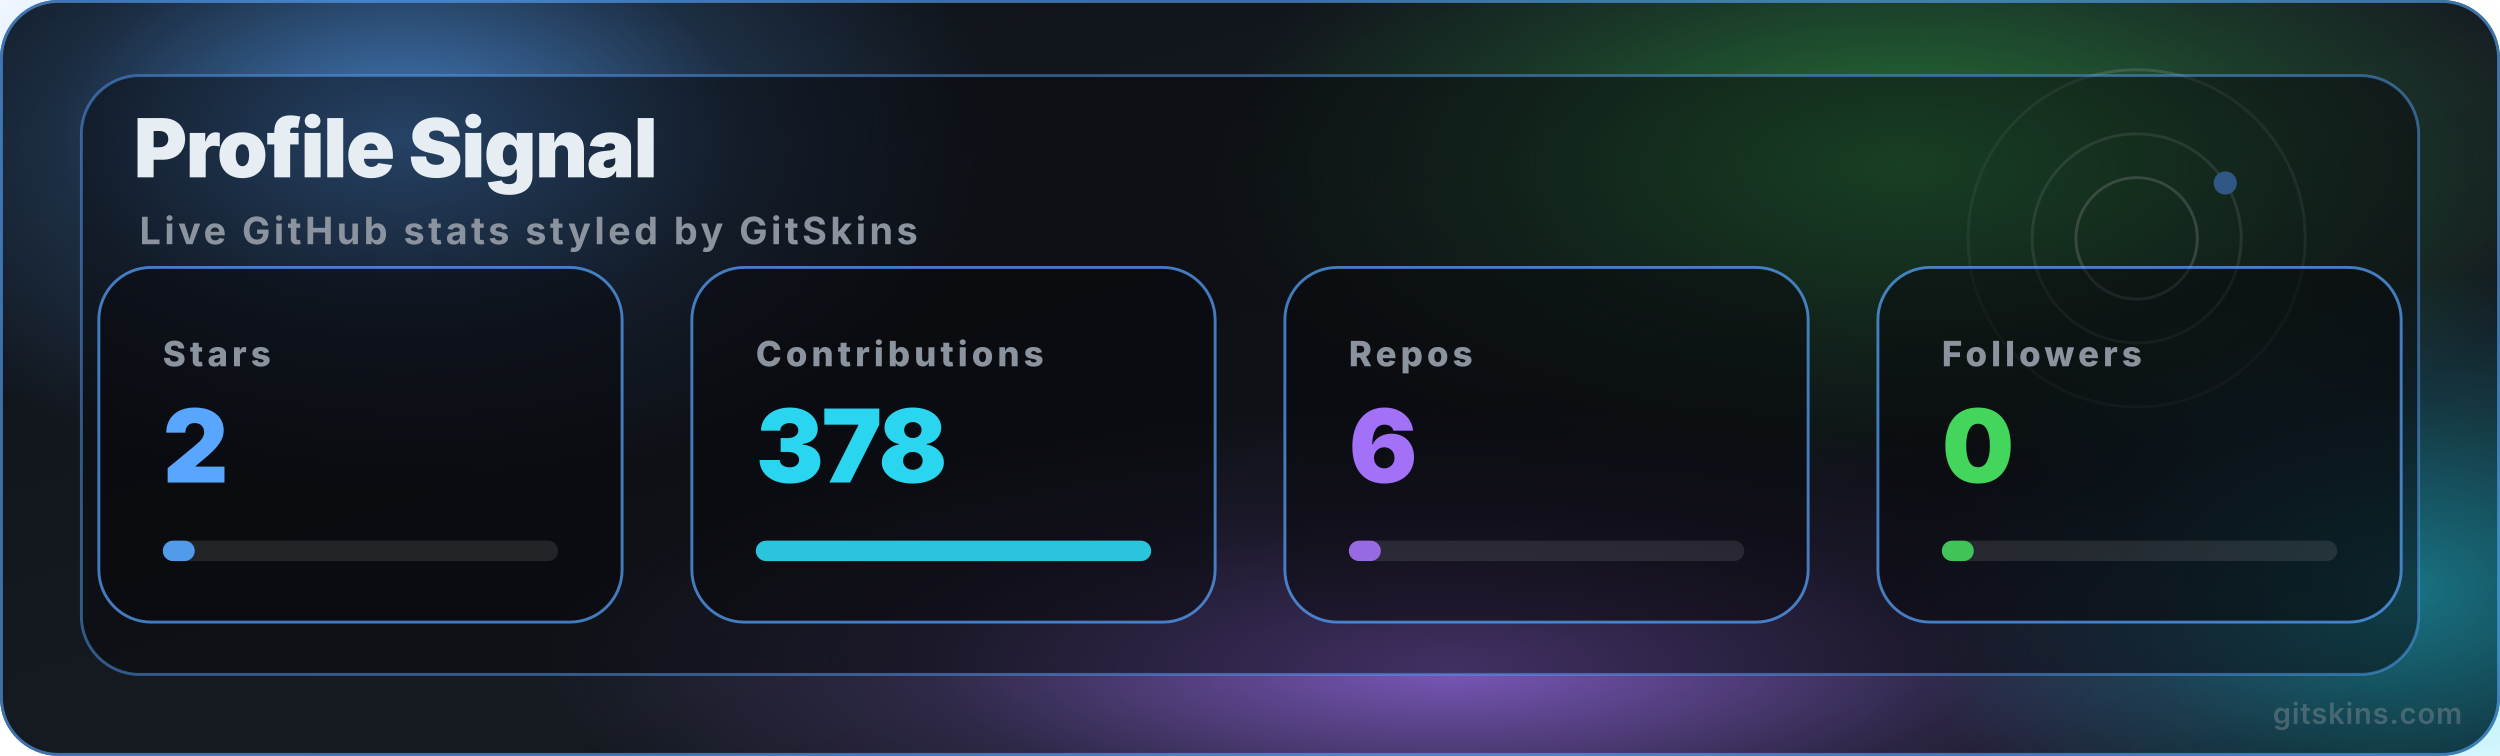
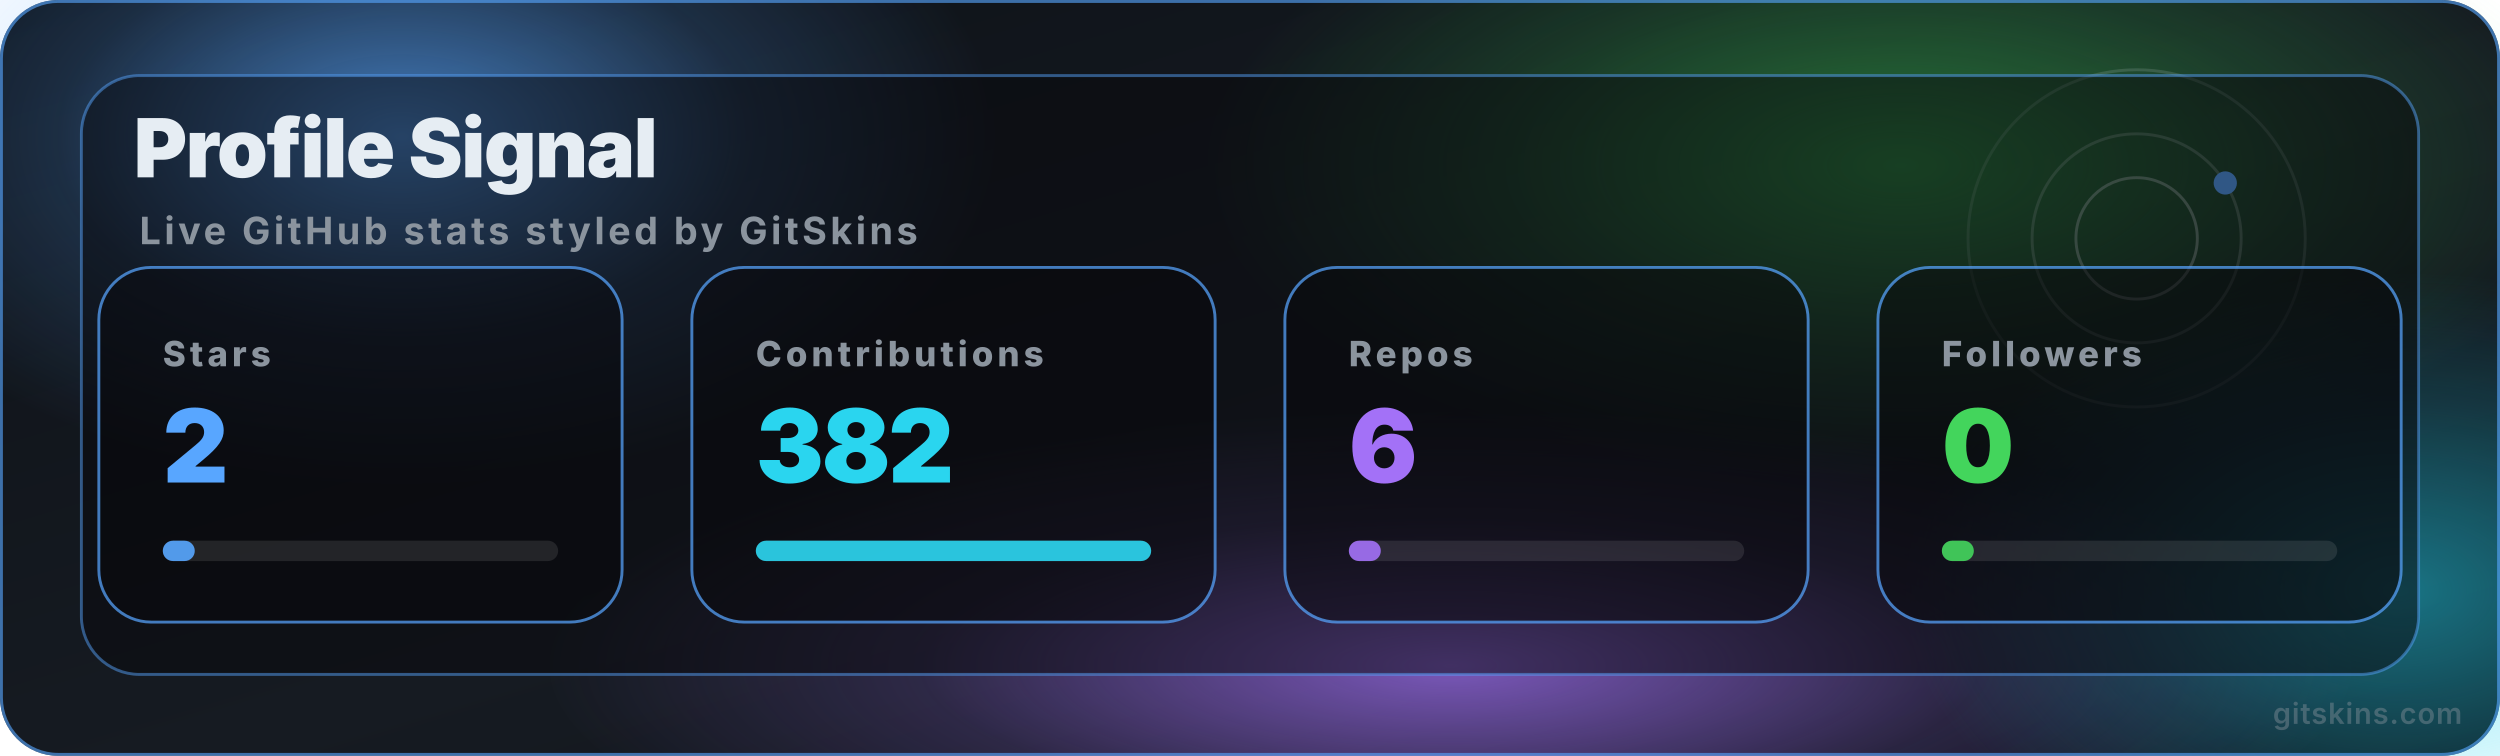
<svg xmlns="http://www.w3.org/2000/svg" width="860" height="260" aria-label="GitSkins gs-stats-vaxetherion-github-dark-dark section">
  <defs>
    <radialGradient id="gs-stats-vaxetherion-github-dark-dark-orb-0" cx="50%" cy="50%" r="50%">
      <stop offset="0%" stop-color="#58a6ff" stop-opacity=".72" />
      <stop offset="58%" stop-color="#58a6ff" stop-opacity=".18" />
      <stop offset="100%" stop-color="#58a6ff" stop-opacity="0" />
    </radialGradient>
    <radialGradient id="gs-stats-vaxetherion-github-dark-dark-orb-1" cx="50%" cy="50%" r="50%">
      <stop offset="0%" stop-color="#39d353" stop-opacity=".5" />
      <stop offset="58%" stop-color="#39d353" stop-opacity=".18" />
      <stop offset="100%" stop-color="#39d353" stop-opacity="0" />
    </radialGradient>
    <radialGradient id="gs-stats-vaxetherion-github-dark-dark-orb-2" cx="50%" cy="50%" r="50%">
      <stop offset="0%" stop-color="#a371f7" stop-opacity=".72" />
      <stop offset="58%" stop-color="#a371f7" stop-opacity=".18" />
      <stop offset="100%" stop-color="#a371f7" stop-opacity="0" />
    </radialGradient>
    <radialGradient id="gs-stats-vaxetherion-github-dark-dark-orb-3" cx="50%" cy="50%" r="50%">
      <stop offset="0%" stop-color="#22d3ee" stop-opacity=".5" />
      <stop offset="58%" stop-color="#22d3ee" stop-opacity=".18" />
      <stop offset="100%" stop-color="#22d3ee" stop-opacity="0" />
    </radialGradient>
    <radialGradient id="gs-stats-vaxetherion-github-dark-dark-orb-4" cx="50%" cy="50%" r="50%">
      <stop offset="0%" stop-color="#3b82f6" stop-opacity=".72" />
      <stop offset="58%" stop-color="#3b82f6" stop-opacity=".18" />
      <stop offset="100%" stop-color="#3b82f6" stop-opacity="0" />
    </radialGradient>
    <radialGradient id="gs-stats-vaxetherion-github-dark-dark-orb-5" cx="50%" cy="50%" r="50%">
      <stop offset="0%" stop-color="#7ee787" stop-opacity=".5" />
      <stop offset="58%" stop-color="#7ee787" stop-opacity=".18" />
      <stop offset="100%" stop-color="#7ee787" stop-opacity="0" />
    </radialGradient>
    <linearGradient id="gs-stats-vaxetherion-github-dark-dark-bg" x1="0" x2="1" y1="0" y2="1">
      <stop offset="0%" stop-color="#0d1117" />
      <stop offset="54%" stop-color="#161b22" />
      <stop offset="100%" stop-color="#0d1117" />
    </linearGradient>
    <linearGradient id="gs-stats-vaxetherion-github-dark-dark-shine" x1="0" x2="1" y1="0" y2="0">
      <stop offset="0%" stop-color="#e6edf3" stop-opacity=".2" />
      <stop offset="44%" stop-color="#58a6ff" stop-opacity=".82" />
      <stop offset="100%" stop-color="#8b949e" stop-opacity=".22" />
    </linearGradient>
    <linearGradient id="gs-stats-vaxetherion-github-dark-dark-holo" x1="0" x2="1" y1="0" y2="1">
      <stop offset="0%" stop-color="#e6edf3" />
      <stop offset="18%" stop-color="#0d1117" />
      <stop offset="38%" stop-color="#58a6ff" />
      <stop offset="58%" stop-color="#8b949e" />
      <stop offset="78%" stop-color="#0d1117" />
      <stop offset="100%" stop-color="#e6edf3" />
      <animateTransform attributeName="gradientTransform" dur="8s" from="0 0.5 0.5" repeatCount="indefinite" to="360 0.5 0.5" type="rotate" />
    </linearGradient>
  </defs>
  <style>@keyframes gs-stats-vaxetherion-github-dark-dark-cell{0%{opacity:0;transform:translateY(-3px)}to{opacity:1;transform:translateY(0)}}@keyframes gs-stats-vaxetherion-github-dark-dark-float-a{0%,to{transform:translate(0,0);opacity:.58}50%{transform:translate(28px,-20px);opacity:.86}}@keyframes gs-stats-vaxetherion-github-dark-dark-float-b{0%,to{transform:translate(0,0);opacity:.42}50%{transform:translate(-24px,18px);opacity:.72}}@keyframes gs-stats-vaxetherion-github-dark-dark-float-c{0%,to{transform:translate(0,0) scale(1);opacity:.34}50%{transform:translate(18px,-12px) scale(1.18);opacity:.62}}@keyframes gs-stats-vaxetherion-github-dark-dark-ring{0%,to{opacity:.06}50%{opacity:.22}}@keyframes gs-stats-vaxetherion-github-dark-dark-chip{0%{opacity:0;transform:translateY(8px)}to{opacity:1;transform:translateY(0)}}@keyframes gs-stats-vaxetherion-github-dark-dark-cursor{0%,49%{opacity:1}50%,to{opacity:0}}@keyframes gs-stats-vaxetherion-github-dark-dark-bar{0%{transform:scaleX(0)}to{transform:scaleX(1)}}#gs-stats-vaxetherion-github-dark-dark .aura-orb-b{animation:gs-stats-vaxetherion-github-dark-dark-float-b 11s ease-in-out infinite 1.1s}#gs-stats-vaxetherion-github-dark-dark .aura-ring{animation:gs-stats-vaxetherion-github-dark-dark-ring 8s ease-in-out infinite}#gs-stats-vaxetherion-github-dark-dark .aura-chip{animation:gs-stats-vaxetherion-github-dark-dark-chip 650ms ease-out both}#gs-stats-vaxetherion-github-dark-dark .aura-bar{animation:gs-stats-vaxetherion-github-dark-dark-bar 1.15s ease-out both;transform-box:fill-box;transform-origin:left}</style>
  <g id="gs-stats-vaxetherion-github-dark-dark">
    <rect width="860" height="260" fill="url(#gs-stats-vaxetherion-github-dark-dark-bg)" rx="20" />
    <ellipse cx="138" cy="47" fill="url(#gs-stats-vaxetherion-github-dark-dark-orb-0)" rx="206" ry="120" style="animation:gs-stats-vaxetherion-github-dark-dark-float-a 9s ease-in-out infinite" />
    <ellipse cx="654" cy="57" fill="url(#gs-stats-vaxetherion-github-dark-dark-orb-1)" class="aura-orb-b" rx="241" ry="109" />
    <ellipse cx="499" cy="229" fill="url(#gs-stats-vaxetherion-github-dark-dark-orb-2)" rx="310" ry="88" style="animation:gs-stats-vaxetherion-github-dark-dark-float-c 13s ease-in-out infinite .6s" />
    <ellipse cx="826" cy="203" fill="url(#gs-stats-vaxetherion-github-dark-dark-orb-3)" class="aura-orb-b" rx="172" ry="109" />
    <circle cx="735" cy="82" r="20.88" fill="none" stroke="#e6edf3" stroke-opacity=".36" class="aura-ring" />
    <circle cx="735" cy="82" r="35.96" fill="none" stroke="#e6edf3" stroke-opacity=".22" style="animation:gs-stats-vaxetherion-github-dark-dark-ring 10s ease-in-out infinite 1.6s" />
    <circle cx="735" cy="82" r="58" fill="none" stroke="#e6edf3" stroke-opacity=".14" class="aura-ring" />
    <g transform="rotate(-32 735 82)">
      <circle cx="770.96" cy="82" r="4" fill="#58a6ff">
        <animateTransform attributeName="transform" dur="1.6s" repeatCount="indefinite" type="scale" values="0.85;1.2;0.85" />
      </circle>
    </g>
    <rect width="804" height="206" x="28" y="26" fill="rgba(8,8,12,0.5)" stroke="#58a6ff" stroke-opacity=".48" rx="20" />
    <text x="46" y="61" fill="#e6edf3" font-family="-apple-system,BlinkMacSystemFont,'Segoe UI',sans-serif" font-size="28" font-weight="850" letter-spacing="-.5">Profile Signal</text>
    <text x="48" y="84" fill="#8b949e" font-family="-apple-system,BlinkMacSystemFont,'Segoe UI',sans-serif" font-size="13" font-weight="650" letter-spacing="1.2">Live GitHub stats styled by GitSkins</text>
    <g class="aura-chip" style="animation-delay:0ms">
      <rect width="180" height="122" x="34" y="92" fill="rgba(8,8,12,0.5)" stroke="#58a6ff" stroke-opacity=".72" rx="18" />
      <text x="56" y="126" fill="#8b949e" font-family="-apple-system,BlinkMacSystemFont,'Segoe UI',sans-serif" font-size="12" font-weight="800" letter-spacing="1.4">Stars</text>
      <text x="56" y="166" fill="#58a6ff" font-family="-apple-system,BlinkMacSystemFont,'Segoe UI',sans-serif" font-size="35" font-weight="900" letter-spacing="-.8">2</text>
      <rect width="136" height="7" x="56" y="186" fill="rgba(255,255,255,0.1)" rx="3.5" />
      <rect width="11" height="7" x="56" y="186" fill="#58a6ff" class="aura-bar" opacity=".9" rx="3.5" />
    </g>
    <g class="aura-chip" style="animation-delay:100ms">
      <rect width="180" height="122" x="238" y="92" fill="rgba(8,8,12,0.5)" stroke="#58a6ff" stroke-opacity=".72" rx="18" />
      <text x="260" y="126" fill="#8b949e" font-family="-apple-system,BlinkMacSystemFont,'Segoe UI',sans-serif" font-size="12" font-weight="800" letter-spacing="1.4">Contributions</text>
-       <text x="260" y="166" fill="#2ad5ef" font-family="-apple-system,BlinkMacSystemFont,'Segoe UI',sans-serif" font-size="35" font-weight="900" letter-spacing="-.8">378</text>
+       <text x="260" y="166" fill="#2ad5ef" font-family="-apple-system,BlinkMacSystemFont,'Segoe UI',sans-serif" font-size="35" font-weight="900" letter-spacing="-.8">382</text>
      <rect width="136" height="7" x="260" y="186" fill="rgba(255,255,255,0.1)" rx="3.5" />
      <rect width="136" height="7" x="260" y="186" fill="#2ad5ef" class="aura-bar" opacity=".9" rx="3.5" />
    </g>
    <g class="aura-chip" style="animation-delay:200ms">
      <rect width="180" height="122" x="442" y="92" fill="rgba(8,8,12,0.5)" stroke="#58a6ff" stroke-opacity=".72" rx="18" />
      <text x="464" y="126" fill="#8b949e" font-family="-apple-system,BlinkMacSystemFont,'Segoe UI',sans-serif" font-size="12" font-weight="800" letter-spacing="1.4">Repos</text>
      <text x="464" y="166" fill="#a371f7" font-family="-apple-system,BlinkMacSystemFont,'Segoe UI',sans-serif" font-size="35" font-weight="900" letter-spacing="-.8">6</text>
      <rect width="136" height="7" x="464" y="186" fill="rgba(255,255,255,0.1)" rx="3.5" />
      <rect width="11" height="7" x="464" y="186" fill="#a371f7" class="aura-bar" opacity=".9" rx="3.5" />
    </g>
    <g class="aura-chip" style="animation-delay:300ms">
      <rect width="180" height="122" x="646" y="92" fill="rgba(8,8,12,0.5)" stroke="#58a6ff" stroke-opacity=".72" rx="18" />
      <text x="668" y="126" fill="#8b949e" font-family="-apple-system,BlinkMacSystemFont,'Segoe UI',sans-serif" font-size="12" font-weight="800" letter-spacing="1.4">Followers</text>
      <text x="668" y="166" fill="#43d55c" font-family="-apple-system,BlinkMacSystemFont,'Segoe UI',sans-serif" font-size="35" font-weight="900" letter-spacing="-.8">0</text>
      <rect width="136" height="7" x="668" y="186" fill="rgba(255,255,255,0.1)" rx="3.5" />
      <rect width="11" height="7" x="668" y="186" fill="#43d55c" class="aura-bar" opacity=".9" rx="3.5" />
    </g>
    <text x="847" y="249" fill="#8b949e" fill-opacity=".42" font-family="-apple-system,BlinkMacSystemFont,'Segoe UI',sans-serif" font-size="10" font-weight="600" letter-spacing=".3" text-anchor="end">gitskins.com</text>
    <rect width="859" height="259" x=".5" y=".5" fill="none" stroke="#58a6ff" stroke-opacity=".62" rx="19.5" />
  </g>
</svg>
